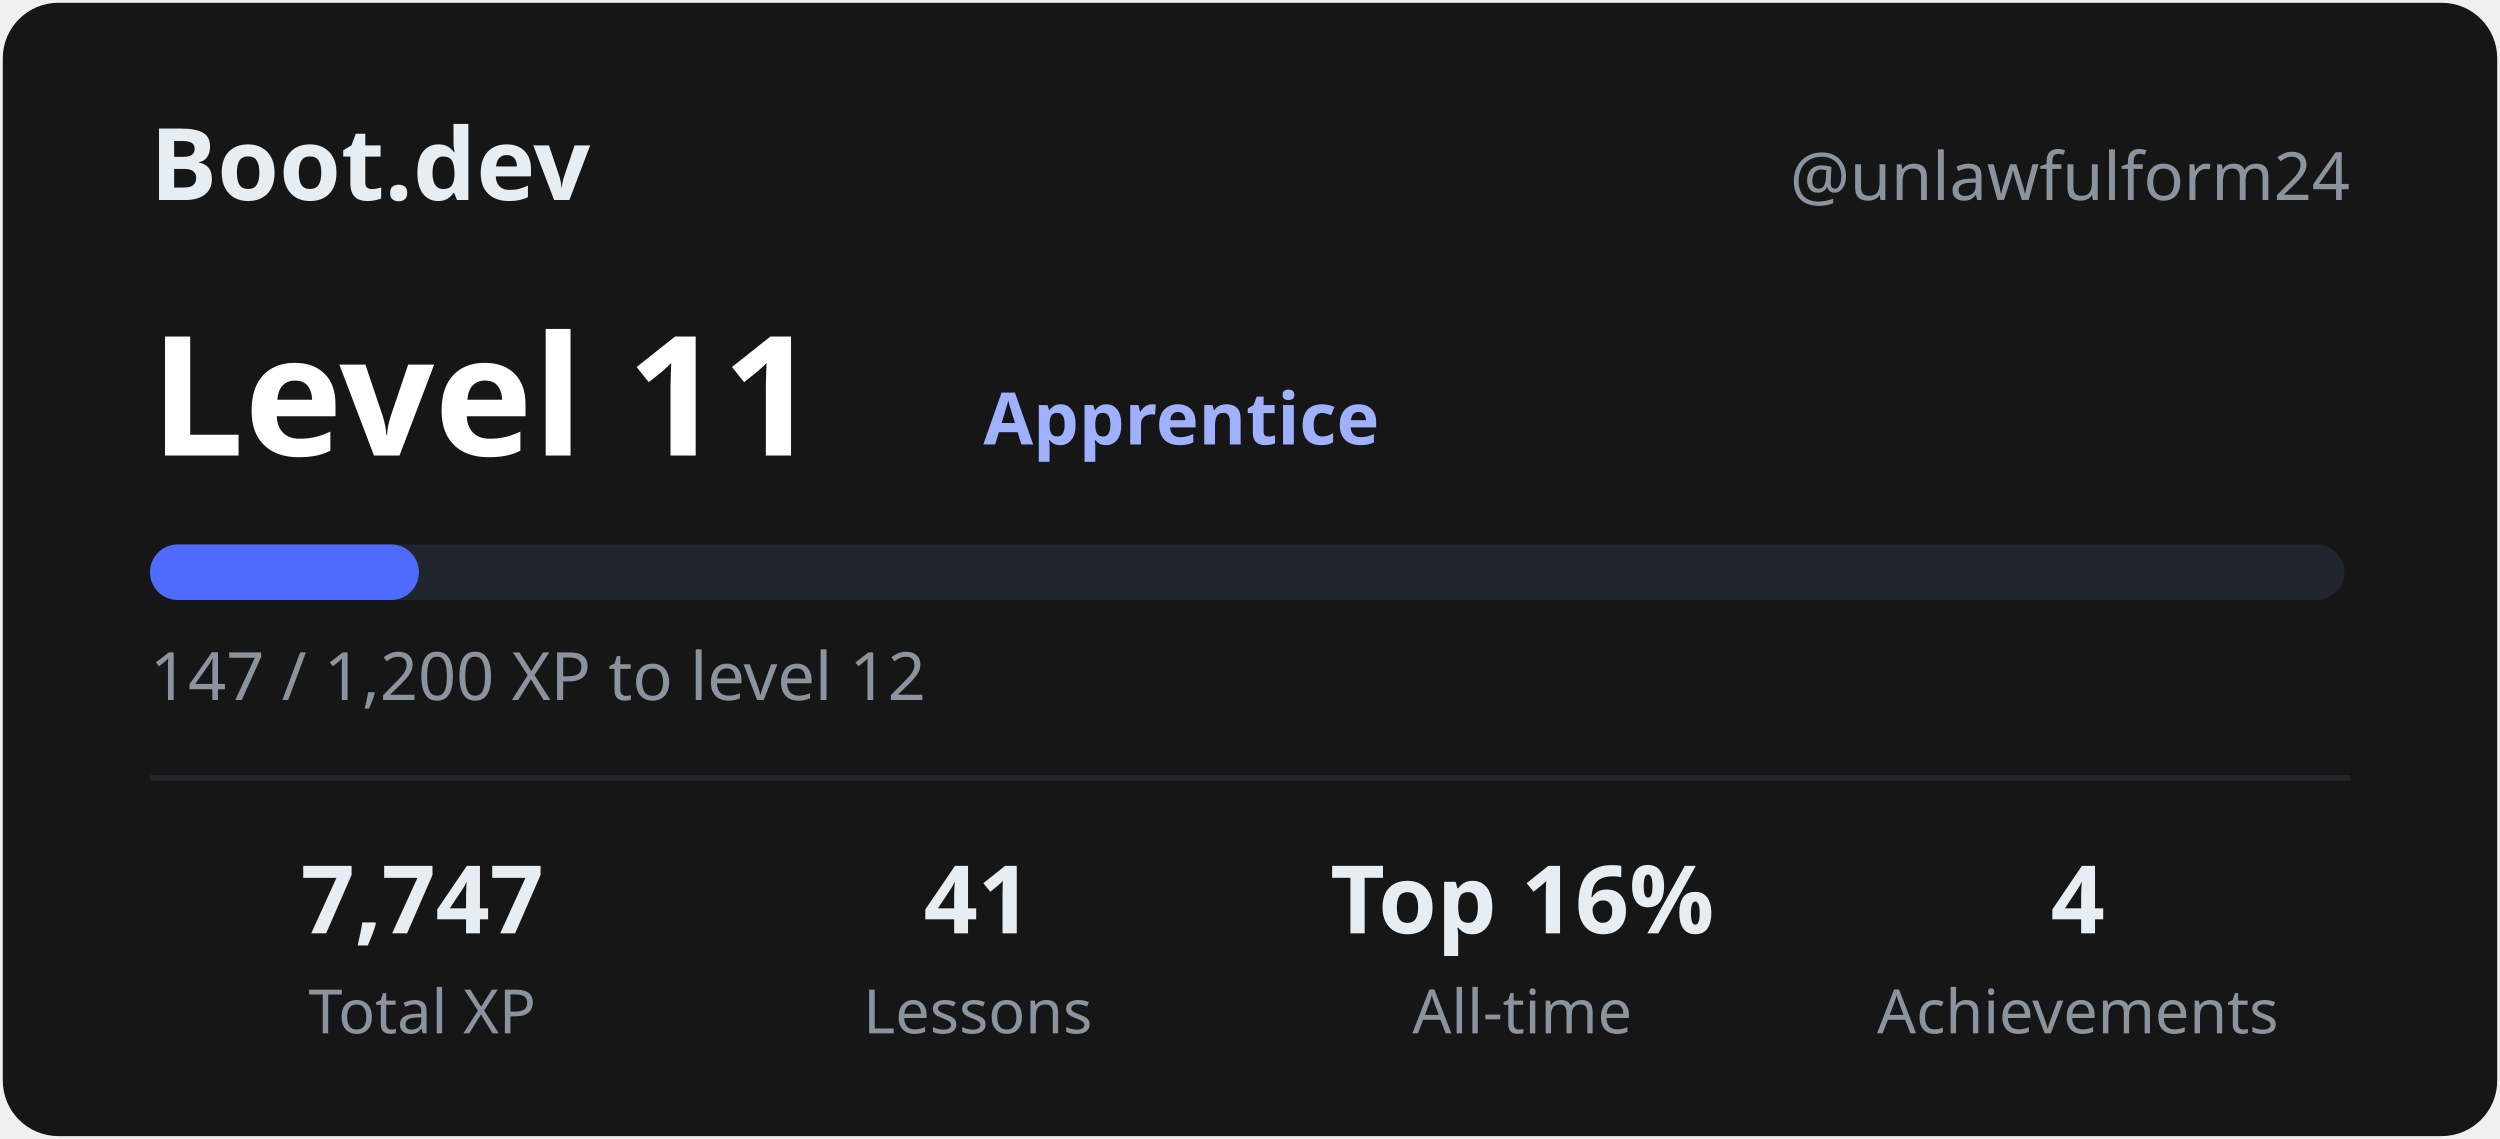
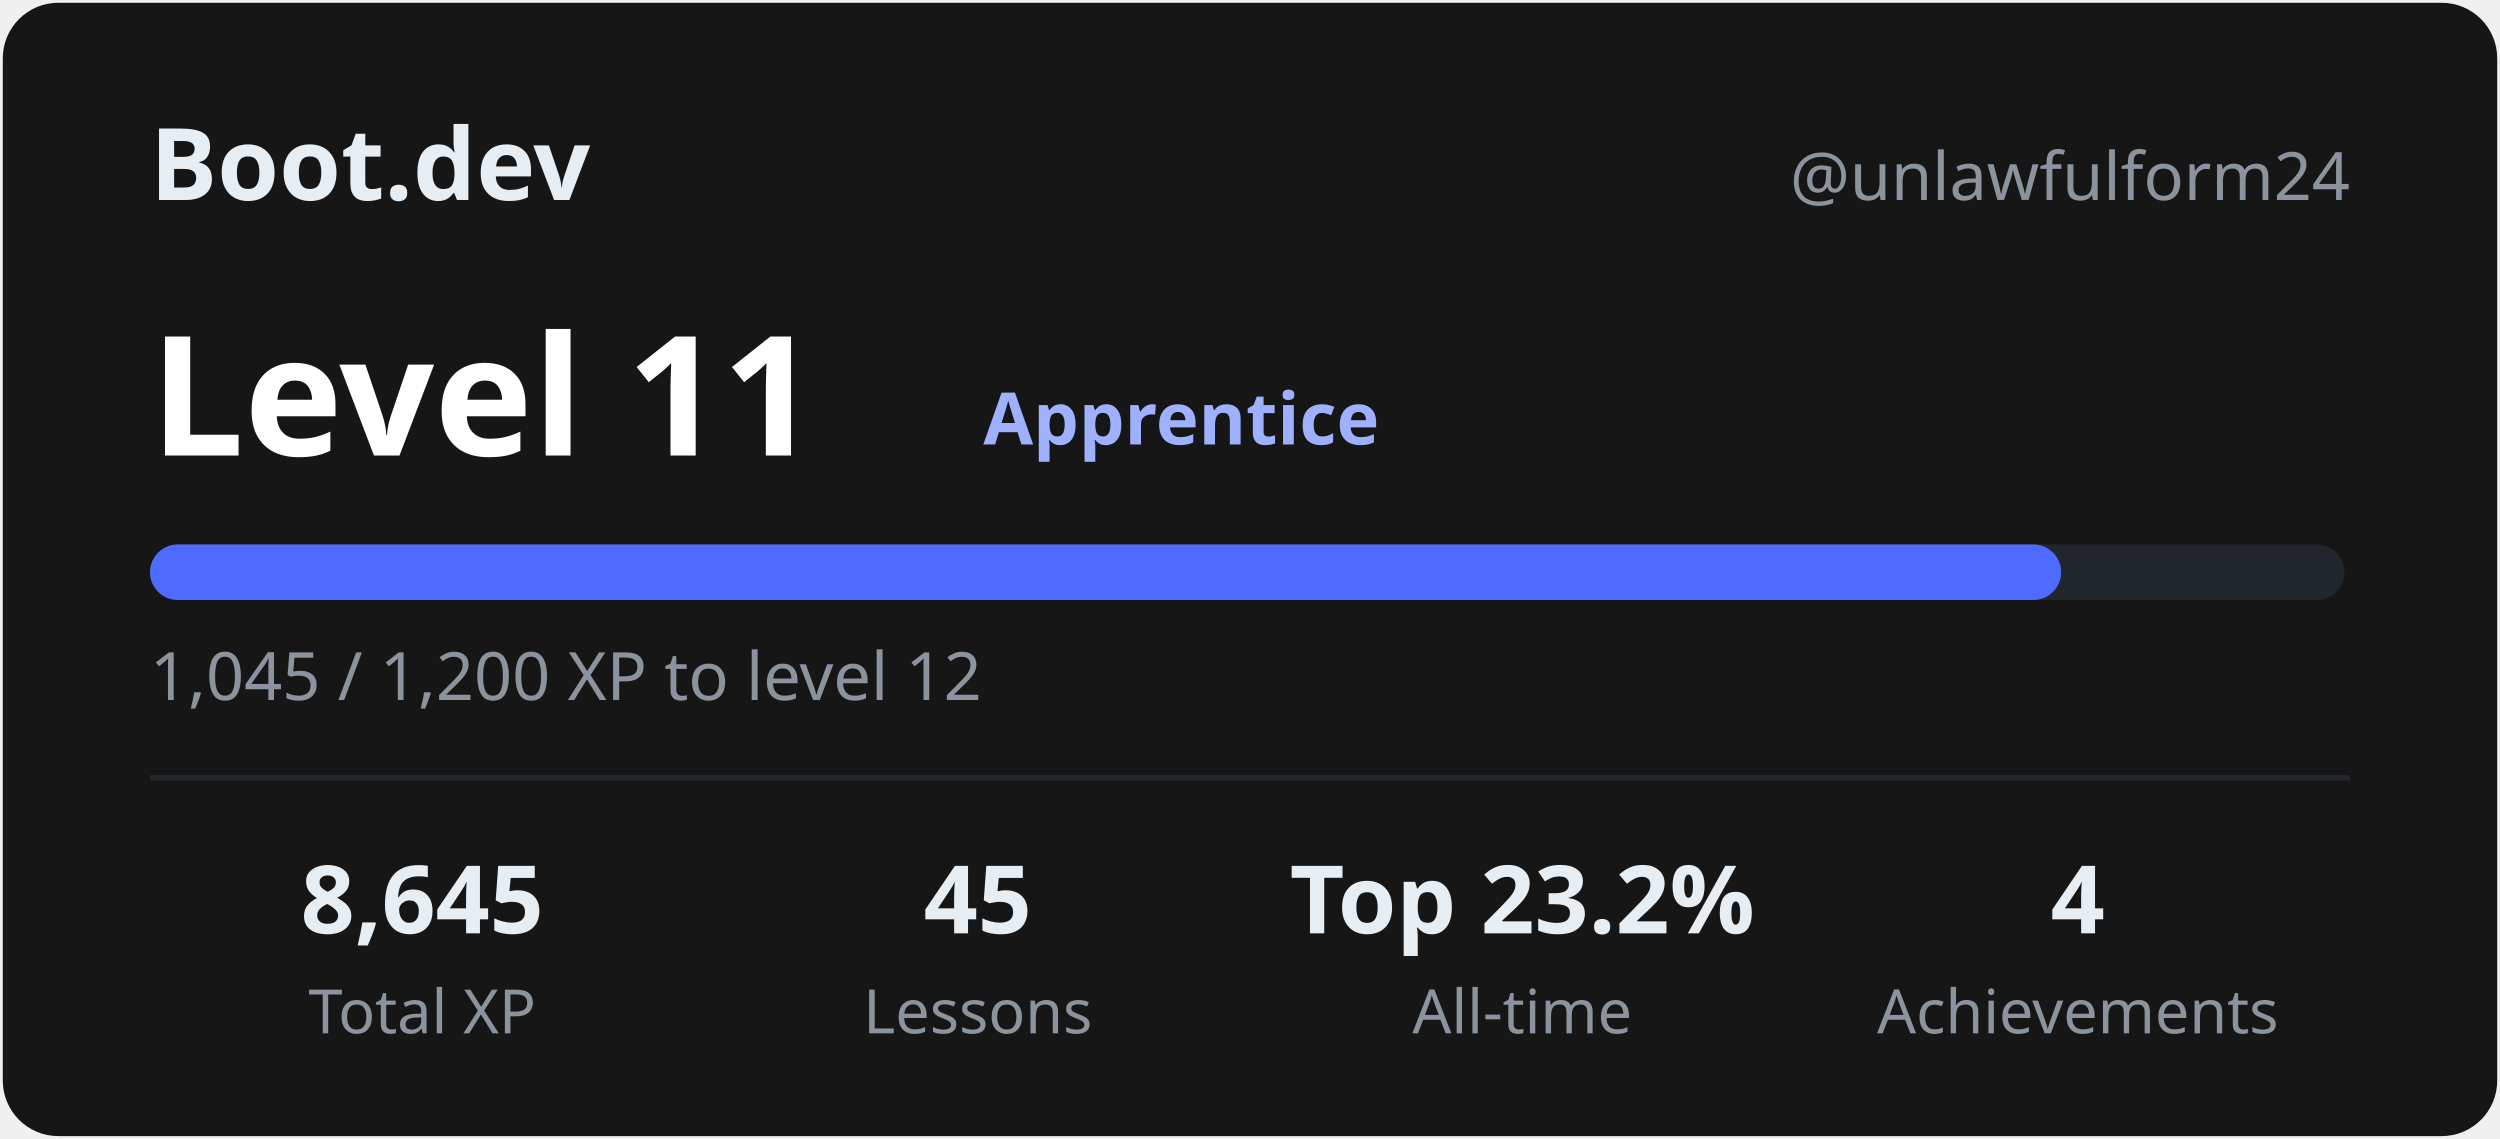
<svg xmlns="http://www.w3.org/2000/svg" width="450" height="205" viewBox="0 0 450 205" role="img" aria-label="Boot.dev progress for unlawfulform24">
  <style>
text{font-family:'Segoe UI',Ubuntu,'Helvetica Neue',sans-serif;fill:#e6edf3}
.h{font-size:18px;font-weight:700}.s{font-size:12px;fill:#8b949e}
.lv{font-size:30px;font-weight:800;fill:#ffffff}.r{font-size:13px;fill:#9fb0ff;font-weight:600}
.v{font-size:17px;font-weight:700;text-anchor:middle}.l{font-size:11px;fill:#8b949e;text-anchor:middle}
</style>
  <rect x="0.5" y="0.5" width="449" height="204" rx="10" fill="#161616" />
  <text x="27" y="36" class="h">Boot.dev</text>
  <text x="423" y="36" class="s" text-anchor="end">@unlawfulform24</text>
  <text x="27" y="82" class="lv">Level 11</text>
  <text x="177" y="80" class="r">Apprentice</text>
  <rect x="27" y="98" width="395" height="10" rx="5" fill="#21262d" />
-   <rect x="27" y="98" width="48.4" height="10" rx="5" fill="#4F6BFF" />
-   <text x="27" y="126" class="s">147 / 1,200 XP to level 12</text>
+   <rect x="27" y="98" width="344.0" height="10" rx="5" fill="#4F6BFF" />
+   <text x="27" y="126" class="s">1,045 / 1,200 XP to level 12</text>
  <line x1="27" y1="140" x2="423" y2="140" stroke="#21262d" />
-   <text x="76" y="168" class="v">7,747</text>
+   <text x="76" y="168" class="v">8,645</text>
  <text x="76" y="186" class="l">Total XP</text>
-   <text x="176" y="168" class="v">41</text>
+   <text x="176" y="168" class="v">45</text>
  <text x="176" y="186" class="l">Lessons</text>
-   <text x="274" y="168" class="v">Top 16%</text>
+   <text x="274" y="168" class="v">Top 23.2%</text>
  <text x="274" y="186" class="l">All-time</text>
  <text x="374" y="168" class="v">4</text>
  <text x="374" y="186" class="l">Achievements</text>
</svg>
